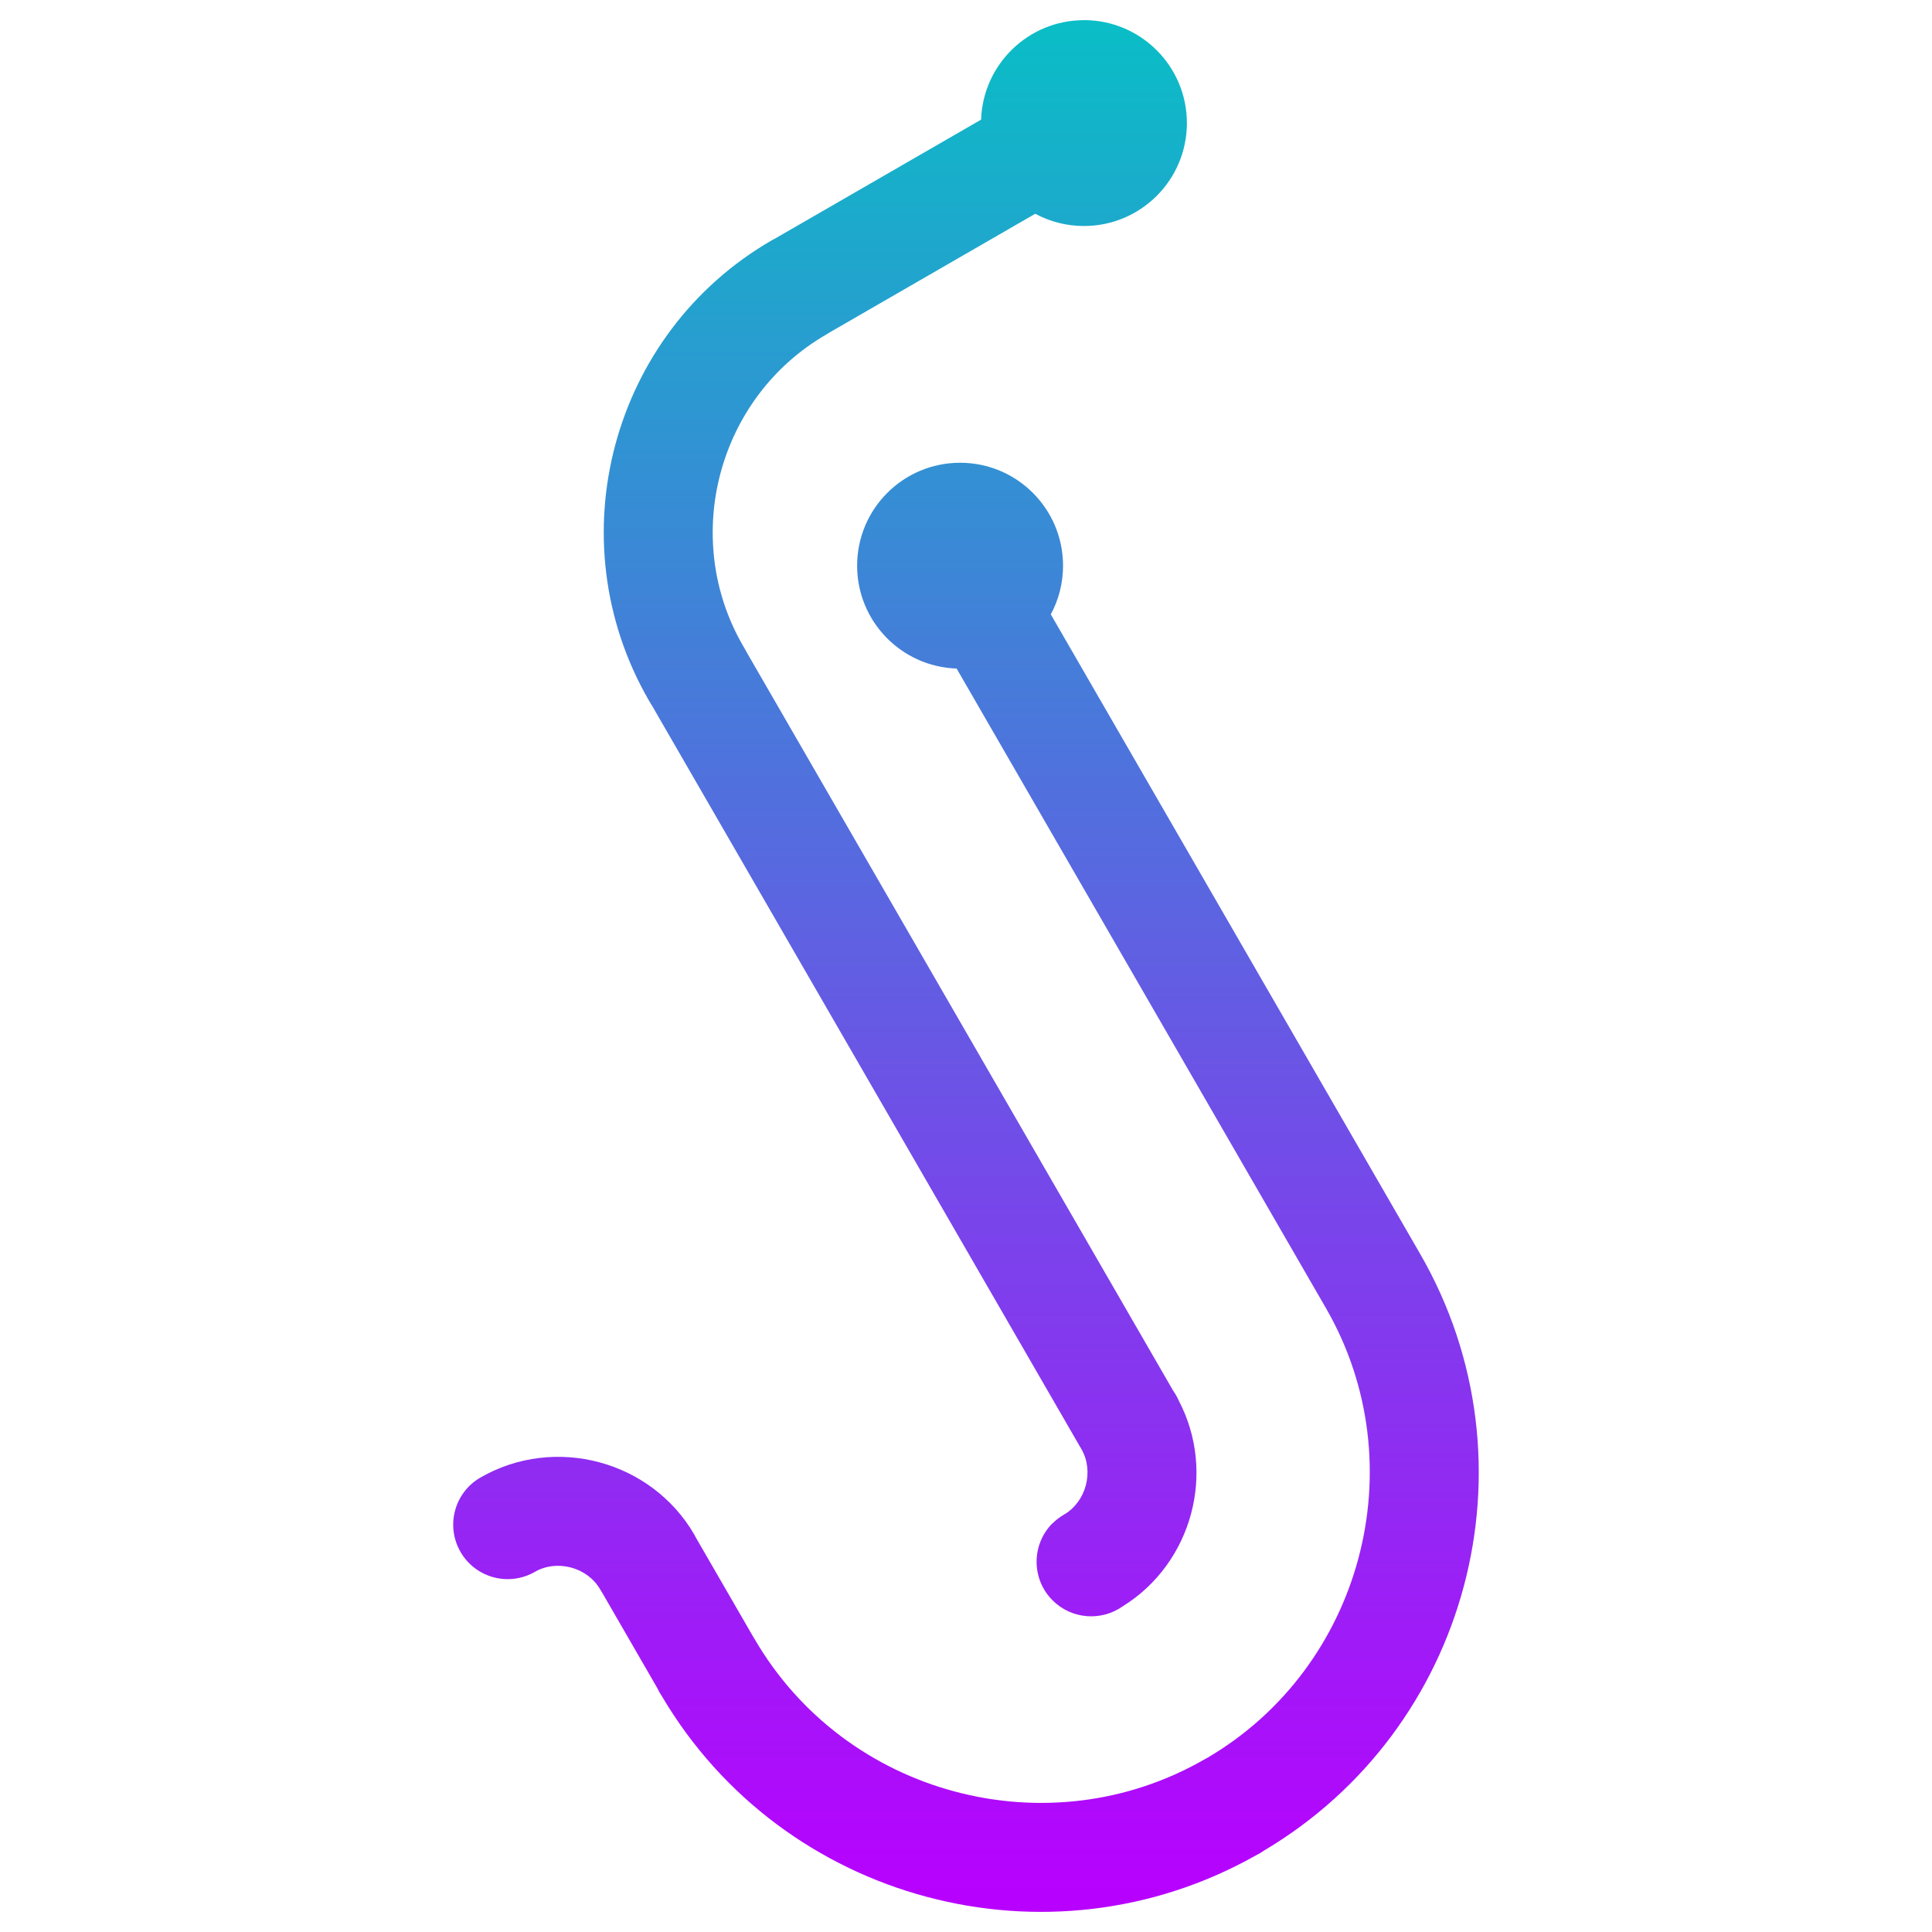
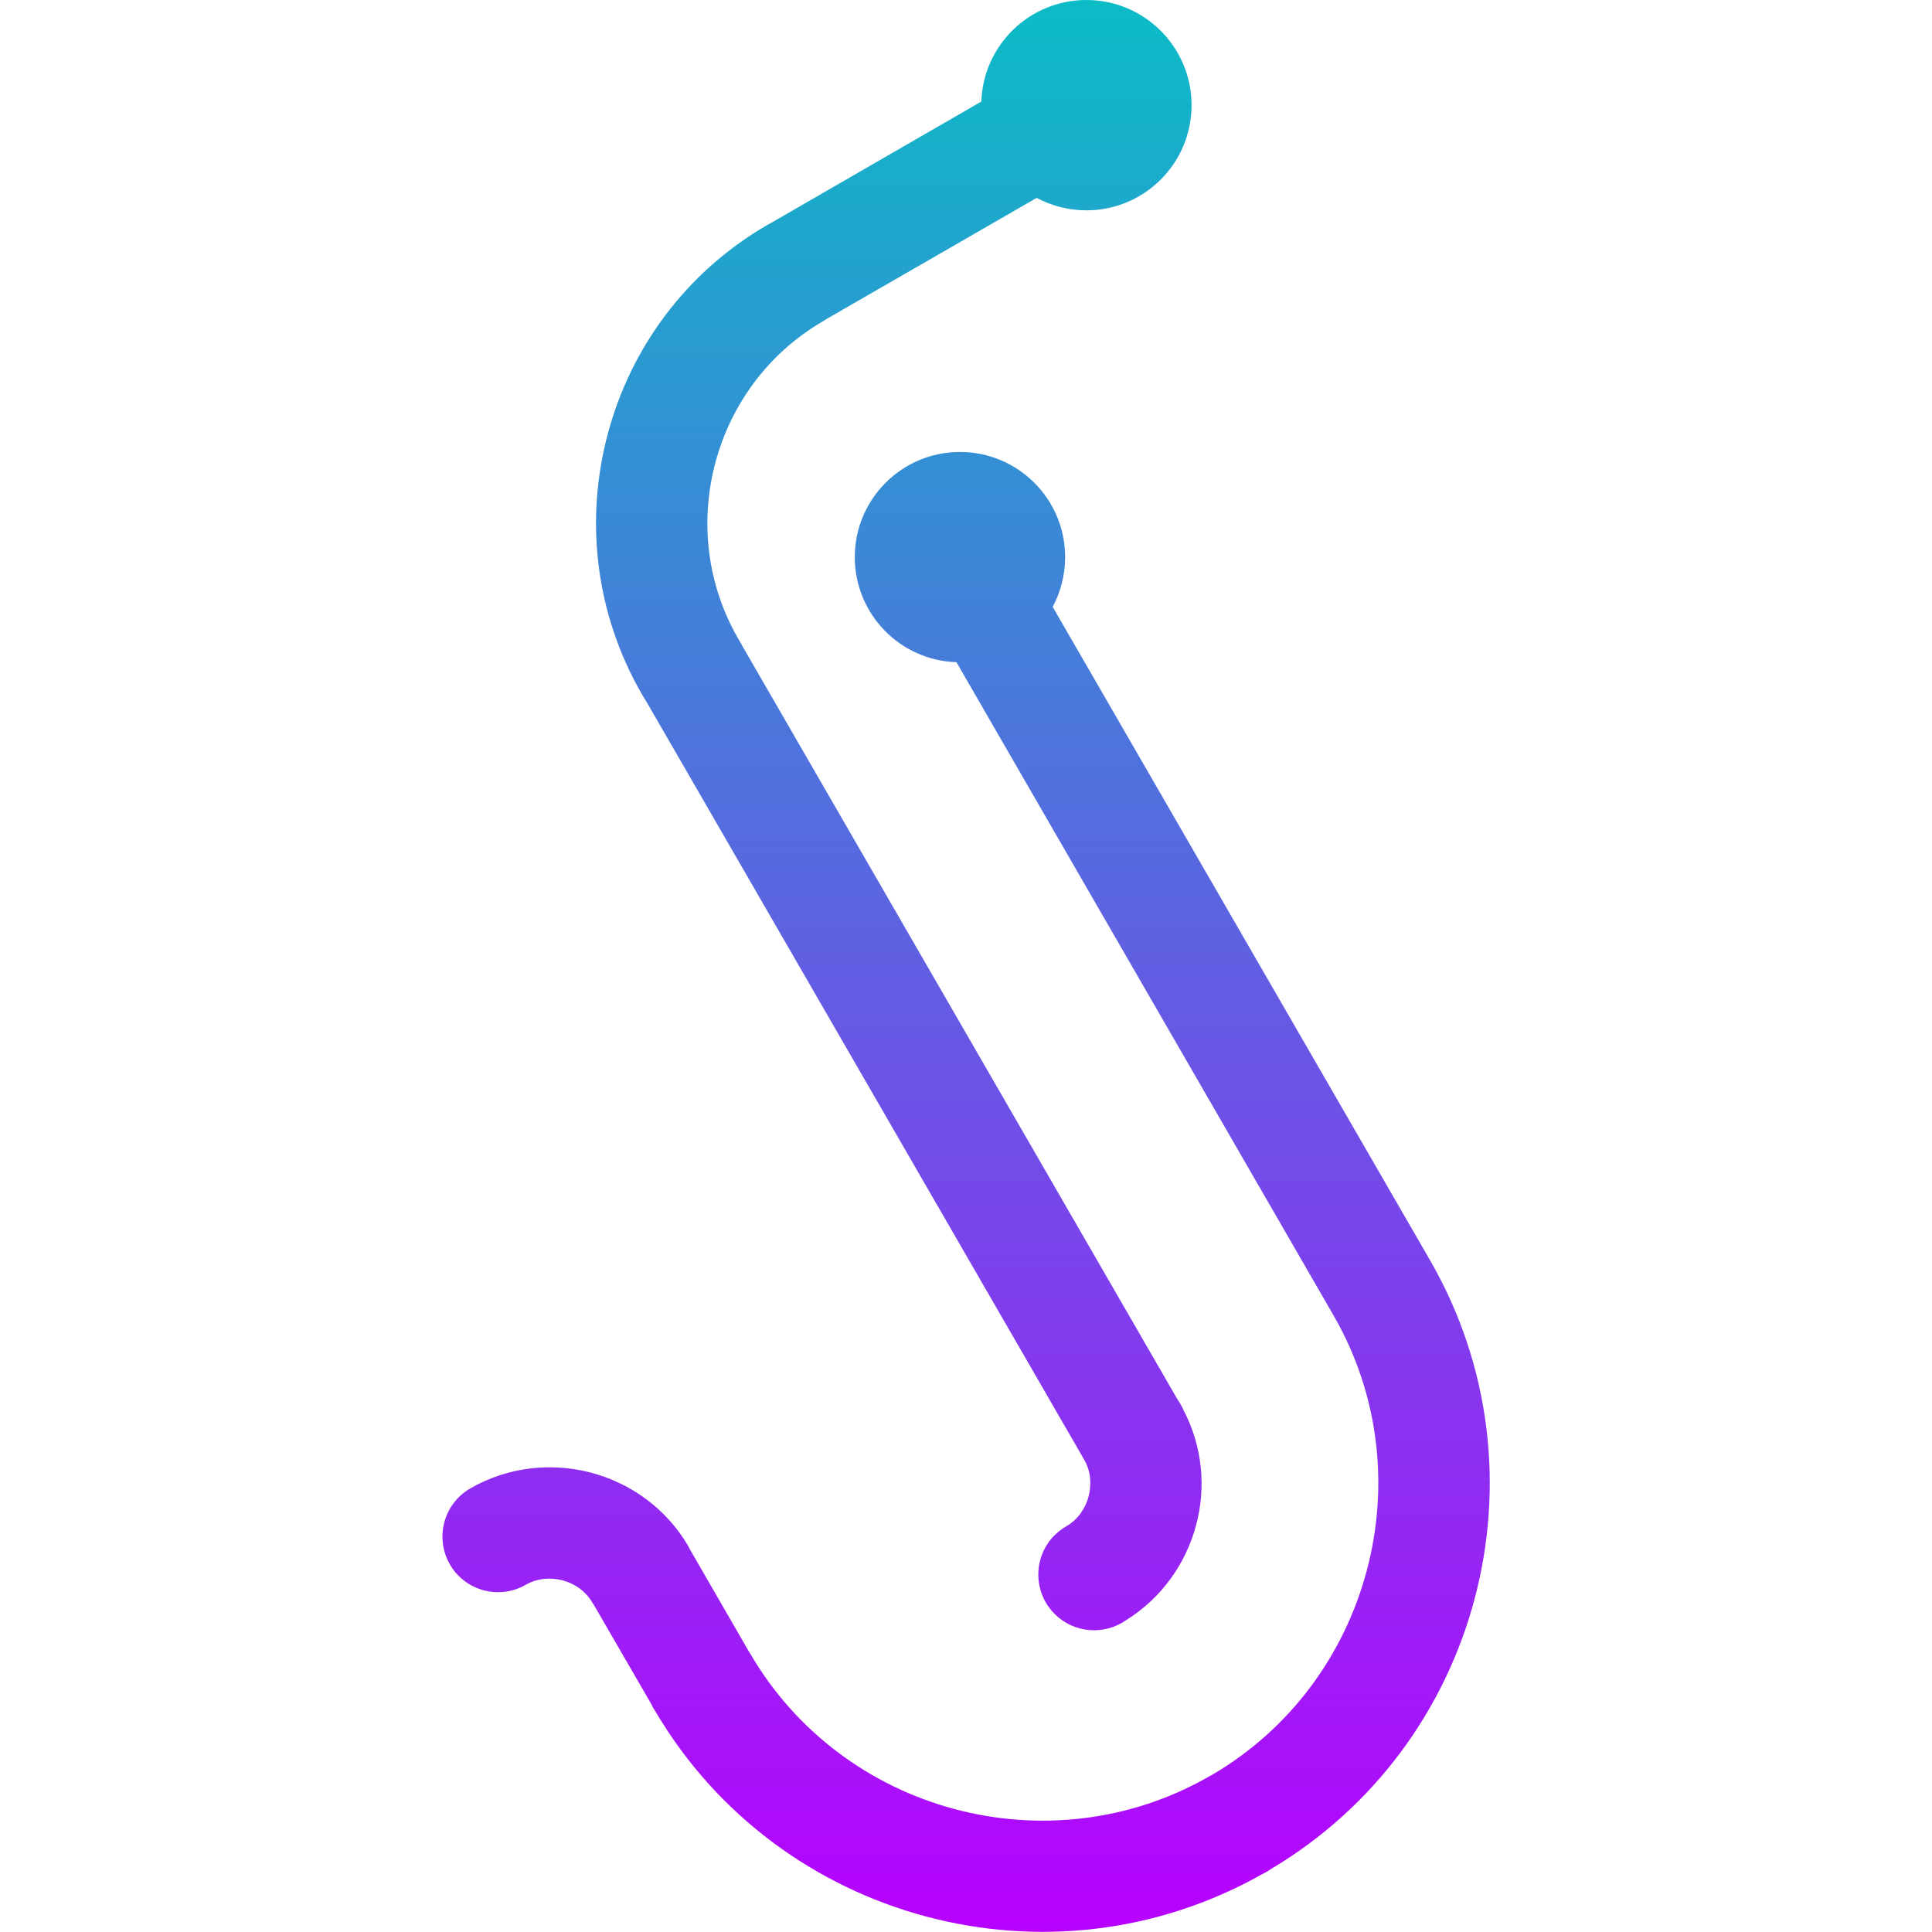
- <svg xmlns="http://www.w3.org/2000/svg" width="48" height="48" viewBox="0 0 48 48" version="1.1" id="svg1984">
-   <defs id="defs184">
+ <svg xmlns="http://www.w3.org/2000/svg" width="16" height="16" viewBox="0 0 16 16" version="1.1" id="svg1984">
+   <defs>
    <style id="current-color-scheme" type="text/css">
-       .ColorScheme-Text { color: #0abdc6; } .ColorScheme-Highlight { color:#5294e2; }
-      </style>
+    .ColorScheme-Text { color: #0abdc6; } .ColorScheme-Highlight { color:#5294e2; }
+   </style>
    <linearGradient id="arrongin" x1="0%" x2="0%" y1="0%" y2="100%">
-       <stop offset="0%" style="stop-color:#dd9b44; stop-opacity:1" id="stop9192" />
-       <stop offset="100%" style="stop-color:#ad6c16; stop-opacity:1" id="stop9194" />
+       <stop offset="0%" style="stop-color:#dd9b44; stop-opacity:1" />
+       <stop offset="100%" style="stop-color:#ad6c16; stop-opacity:1" />
    </linearGradient>
    <linearGradient id="aurora" x1="0%" x2="0%" y1="0%" y2="100%">
-       <stop offset="0%" style="stop-color:#09D4DF; stop-opacity:1" id="stop9197" />
-       <stop offset="100%" style="stop-color:#9269F4; stop-opacity:1" id="stop9199" />
+       <stop offset="0%" style="stop-color:#09D4DF; stop-opacity:1" />
+       <stop offset="100%" style="stop-color:#9269F4; stop-opacity:1" />
    </linearGradient>
    <linearGradient id="cyberneon" x1="0%" x2="0%" y1="0%" y2="100%">
-       <stop offset="0" style="stop-color:#0abdc6; stop-opacity:1" id="stop9202" />
-       <stop offset="1" style="stop-color:#ea00d9; stop-opacity:1" id="stop9204" />
+       <stop offset="0" style="stop-color:#0abdc6; stop-opacity:1" />
+       <stop offset="1" style="stop-color:#ea00d9; stop-opacity:1" />
    </linearGradient>
    <linearGradient id="fitdance" x1="0%" x2="0%" y1="0%" y2="100%">
-       <stop offset="0%" style="stop-color:#1AD6AB; stop-opacity:1" id="stop9207" />
-       <stop offset="100%" style="stop-color:#329DB6; stop-opacity:1" id="stop9209" />
+       <stop offset="0%" style="stop-color:#1AD6AB; stop-opacity:1" />
+       <stop offset="100%" style="stop-color:#329DB6; stop-opacity:1" />
    </linearGradient>
    <linearGradient id="oomox" x1="0%" x2="0%" y1="0%" y2="100%">
-       <stop offset="0%" style="stop-color:#0abdc6; stop-opacity:1" id="stop9212" />
-       <stop offset="100%" style="stop-color:#b800ff; stop-opacity:1" id="stop9214" />
+       <stop offset="0%" style="stop-color:#0abdc6; stop-opacity:1" />
+       <stop offset="100%" style="stop-color:#b800ff; stop-opacity:1" />
    </linearGradient>
    <linearGradient id="rainblue" x1="0%" x2="0%" y1="0%" y2="100%">
-       <stop offset="0%" style="stop-color:#00F260; stop-opacity:1" id="stop9217" />
-       <stop offset="100%" style="stop-color:#0575E6; stop-opacity:1" id="stop9219" />
+       <stop offset="0%" style="stop-color:#00F260; stop-opacity:1" />
+       <stop offset="100%" style="stop-color:#0575E6; stop-opacity:1" />
    </linearGradient>
    <linearGradient id="sunrise" x1="0%" x2="0%" y1="0%" y2="100%">
-       <stop offset="0%" style="stop-color: #FF8501; stop-opacity:1" id="stop9222" />
-       <stop offset="100%" style="stop-color: #FFCB01; stop-opacity:1" id="stop9224" />
+       <stop offset="0%" style="stop-color: #FF8501; stop-opacity:1" />
+       <stop offset="100%" style="stop-color: #FFCB01; stop-opacity:1" />
    </linearGradient>
    <linearGradient id="telinkrin" x1="0%" x2="0%" y1="0%" y2="100%">
-       <stop offset="0%" style="stop-color: #b2ced6; stop-opacity:1" id="stop9227" />
-       <stop offset="100%" style="stop-color: #6da5b7; stop-opacity:1" id="stop9229" />
+       <stop offset="0%" style="stop-color: #b2ced6; stop-opacity:1" />
+       <stop offset="100%" style="stop-color: #6da5b7; stop-opacity:1" />
    </linearGradient>
    <linearGradient id="60spsycho" x1="0%" x2="0%" y1="0%" y2="100%">
-       <stop offset="0%" style="stop-color: #df5940; stop-opacity:1" id="stop9232" />
-       <stop offset="25%" style="stop-color: #d8d15f; stop-opacity:1" id="stop9234" />
-       <stop offset="50%" style="stop-color: #e9882a; stop-opacity:1" id="stop9236" />
-       <stop offset="100%" style="stop-color: #279362; stop-opacity:1" id="stop9238" />
+       <stop offset="0%" style="stop-color: #df5940; stop-opacity:1" />
+       <stop offset="25%" style="stop-color: #d8d15f; stop-opacity:1" />
+       <stop offset="50%" style="stop-color: #e9882a; stop-opacity:1" />
+       <stop offset="100%" style="stop-color: #279362; stop-opacity:1" />
    </linearGradient>
    <linearGradient id="90ssummer" x1="0%" x2="0%" y1="0%" y2="100%">
-       <stop offset="0%" style="stop-color: #f618c7; stop-opacity:1" id="stop9241" />
-       <stop offset="20%" style="stop-color: #94ffab; stop-opacity:1" id="stop9243" />
-       <stop offset="50%" style="stop-color: #fbfd54; stop-opacity:1" id="stop9245" />
-       <stop offset="100%" style="stop-color: #0f83ae; stop-opacity:1" id="stop9247" />
+       <stop offset="0%" style="stop-color: #f618c7; stop-opacity:1" />
+       <stop offset="20%" style="stop-color: #94ffab; stop-opacity:1" />
+       <stop offset="50%" style="stop-color: #fbfd54; stop-opacity:1" />
+       <stop offset="100%" style="stop-color: #0f83ae; stop-opacity:1" />
    </linearGradient>
  </defs>
-   <path d="m 26.93,0.5 c 1.413,0 2.558,1.145 2.558,2.558 0,1.412 -1.145,2.557 -2.558,2.557 -0.438,0 -0.85,-0.11 -1.21,-0.304 l -5.118,2.954 c -0.022,0.015 -0.045,0.029 -0.069,0.043 -1.347,0.778 -2.254,2.037 -2.63,3.44 -0.376,1.403 -0.222,2.948 0.555,4.292 l 0.049,0.084 c 0.015,0.025 0.028,0.05 0.041,0.076 l 10.598,18.35 c 0.056,0.078 0.102,0.162 0.14,0.248 0.467,0.89 0.551,1.896 0.306,2.809 -0.248,0.928 -0.836,1.769 -1.704,2.305 -0.529,0.371 -1.264,0.321 -1.737,-0.152 -0.529,-0.529 -0.529,-1.388 0,-1.917 h 3.26e-4 l 0.002,0.002 c 0.082,-0.081 0.174,-0.153 0.279,-0.214 0.275,-0.159 0.463,-0.425 0.543,-0.723 0.08,-0.3 0.052,-0.625 -0.104,-0.898 l -0.002,-0.003 -10.66,-18.458 c -0.015,-0.022 -0.029,-0.045 -0.043,-0.069 l -0.049,-0.084 c -1.152,-1.996 -1.384,-4.278 -0.83,-6.347 0.555,-2.069 1.896,-3.93 3.891,-5.081 0.025,-0.015 0.05,-0.028 0.076,-0.04 l 5.121,-2.956 c 0.046,-1.372 1.173,-2.471 2.557,-2.471 M 17.253,38.132 c 0.015,0.025 0.028,0.05 0.04,0.076 l 1.441,2.494 0.002,-0.001 c 1.127,1.951 2.952,3.265 4.983,3.808 2.033,0.545 4.27,0.32 6.219,-0.805 0.024,-0.014 0.047,-0.026 0.07,-0.038 1.912,-1.127 3.201,-2.933 3.74,-4.944 0.545,-2.035 0.32,-4.273 -0.806,-6.223 L 23.767,16.61 c -1.373,-0.046 -2.472,-1.172 -2.472,-2.556 0,-1.412 1.145,-2.557 2.558,-2.557 1.413,0 2.558,1.145 2.558,2.557 0,0.438 -0.11,0.85 -0.304,1.21 l 9.177,15.89 c 1.501,2.599 1.803,5.573 1.081,8.267 -0.711,2.654 -2.419,5.046 -4.956,6.553 -0.066,0.047 -0.137,0.089 -0.211,0.125 -2.578,1.454 -5.514,1.74 -8.178,1.026 -2.668,-0.714 -5.07,-2.432 -6.574,-4.981 -0.044,-0.064 -0.082,-0.132 -0.115,-0.203 L 14.954,39.557 c -0.015,-0.022 -0.029,-0.045 -0.043,-0.069 -0.159,-0.275 -0.425,-0.463 -0.724,-0.543 -0.299,-0.08 -0.623,-0.051 -0.896,0.106 -0.647,0.374 -1.474,0.154 -1.849,-0.493 -0.374,-0.646 -0.154,-1.474 0.493,-1.848 0.924,-0.534 1.99,-0.638 2.952,-0.381 0.964,0.258 1.833,0.881 2.366,1.803" id="jacktrip" class="ColorScheme-Text" style="fill:url(#oomox);fill-opacity:1;stroke-width:0.041" />
+   <path d="m 8.997,1.4956706e-7 c 0.481,0 0.871,0.39 0.871,0.871 0,0.481 -0.39,0.871 -0.871,0.871 -0.149,0 -0.289,-0.038 -0.412,-0.103 L 6.843,2.643 c -0.008,0.005 -0.015,0.01 -0.023,0.015 -0.459,0.265 -0.767,0.694 -0.895,1.171 -0.128,0.478 -0.076,1.003 0.189,1.461 l 0.017,0.029 c 0.005,0.008 0.01,0.017 0.014,0.026 l 3.608,6.247 c 0.019,0.027 0.035,0.055 0.048,0.085 0.159,0.303 0.188,0.646 0.104,0.956 -0.085,0.316 -0.285,0.602 -0.58,0.785 -0.18,0.126 -0.43,0.109 -0.591,-0.052 -0.18,-0.18 -0.18,-0.472 0,-0.653 h 1.112e-4 l 7.149e-4,5.78e-4 c 0.028,-0.028 0.059,-0.052 0.095,-0.073 0.094,-0.054 0.158,-0.145 0.185,-0.246 0.027,-0.102 0.018,-0.213 -0.036,-0.306 l -6.15e-4,-0.001 -3.629,-6.284 c -0.005,-0.008 -0.01,-0.015 -0.015,-0.023 l -0.017,-0.029 C 4.924,5.072 4.845,4.295 5.034,3.591 5.222,2.886 5.679,2.253 6.358,1.861 c 0.008,-0.005 0.017,-0.009 0.026,-0.014 L 8.127,0.841 C 8.143,0.374 8.526,1.4956706e-7 8.997,1.4956706e-7 M 5.703,12.811 c 0.005,0.009 0.01,0.017 0.014,0.026 l 0.49,0.849 7.149e-4,-4.77e-4 c 0.384,0.664 1.005,1.111 1.696,1.296 0.692,0.185 1.454,0.109 2.117,-0.274 0.008,-0.005 0.016,-0.009 0.024,-0.013 0.651,-0.384 1.09,-0.999 1.273,-1.683 0.186,-0.693 0.109,-1.455 -0.274,-2.118 L 7.921,5.484 C 7.453,5.469 7.079,5.085 7.079,4.614 c 0,-0.481 0.39,-0.871 0.871,-0.871 0.481,0 0.871,0.39 0.871,0.871 0,0.149 -0.038,0.289 -0.103,0.412 l 3.124,5.409 c 0.511,0.885 0.614,1.897 0.368,2.814 -0.242,0.904 -0.823,1.718 -1.687,2.231 -0.022,0.016 -0.047,0.03 -0.072,0.042 -0.878,0.495 -1.877,0.592 -2.784,0.349 -0.908,-0.243 -1.726,-0.828 -2.238,-1.696 -0.015,-0.022 -0.028,-0.045 -0.039,-0.069 L 4.921,13.296 c -0.005,-0.008 -0.01,-0.015 -0.015,-0.023 -0.054,-0.094 -0.145,-0.158 -0.246,-0.185 -0.102,-0.027 -0.212,-0.017 -0.305,0.036 -0.22,0.127 -0.502,0.052 -0.629,-0.168 -0.127,-0.22 -0.052,-0.502 0.168,-0.629 0.315,-0.182 0.677,-0.217 1.005,-0.13 0.328,0.088 0.624,0.3 0.805,0.614" id="jacktrip" class="ColorScheme-Text" style="fill:url(#oomox);fill-opacity:1;stroke-width:0.014" />
</svg>
